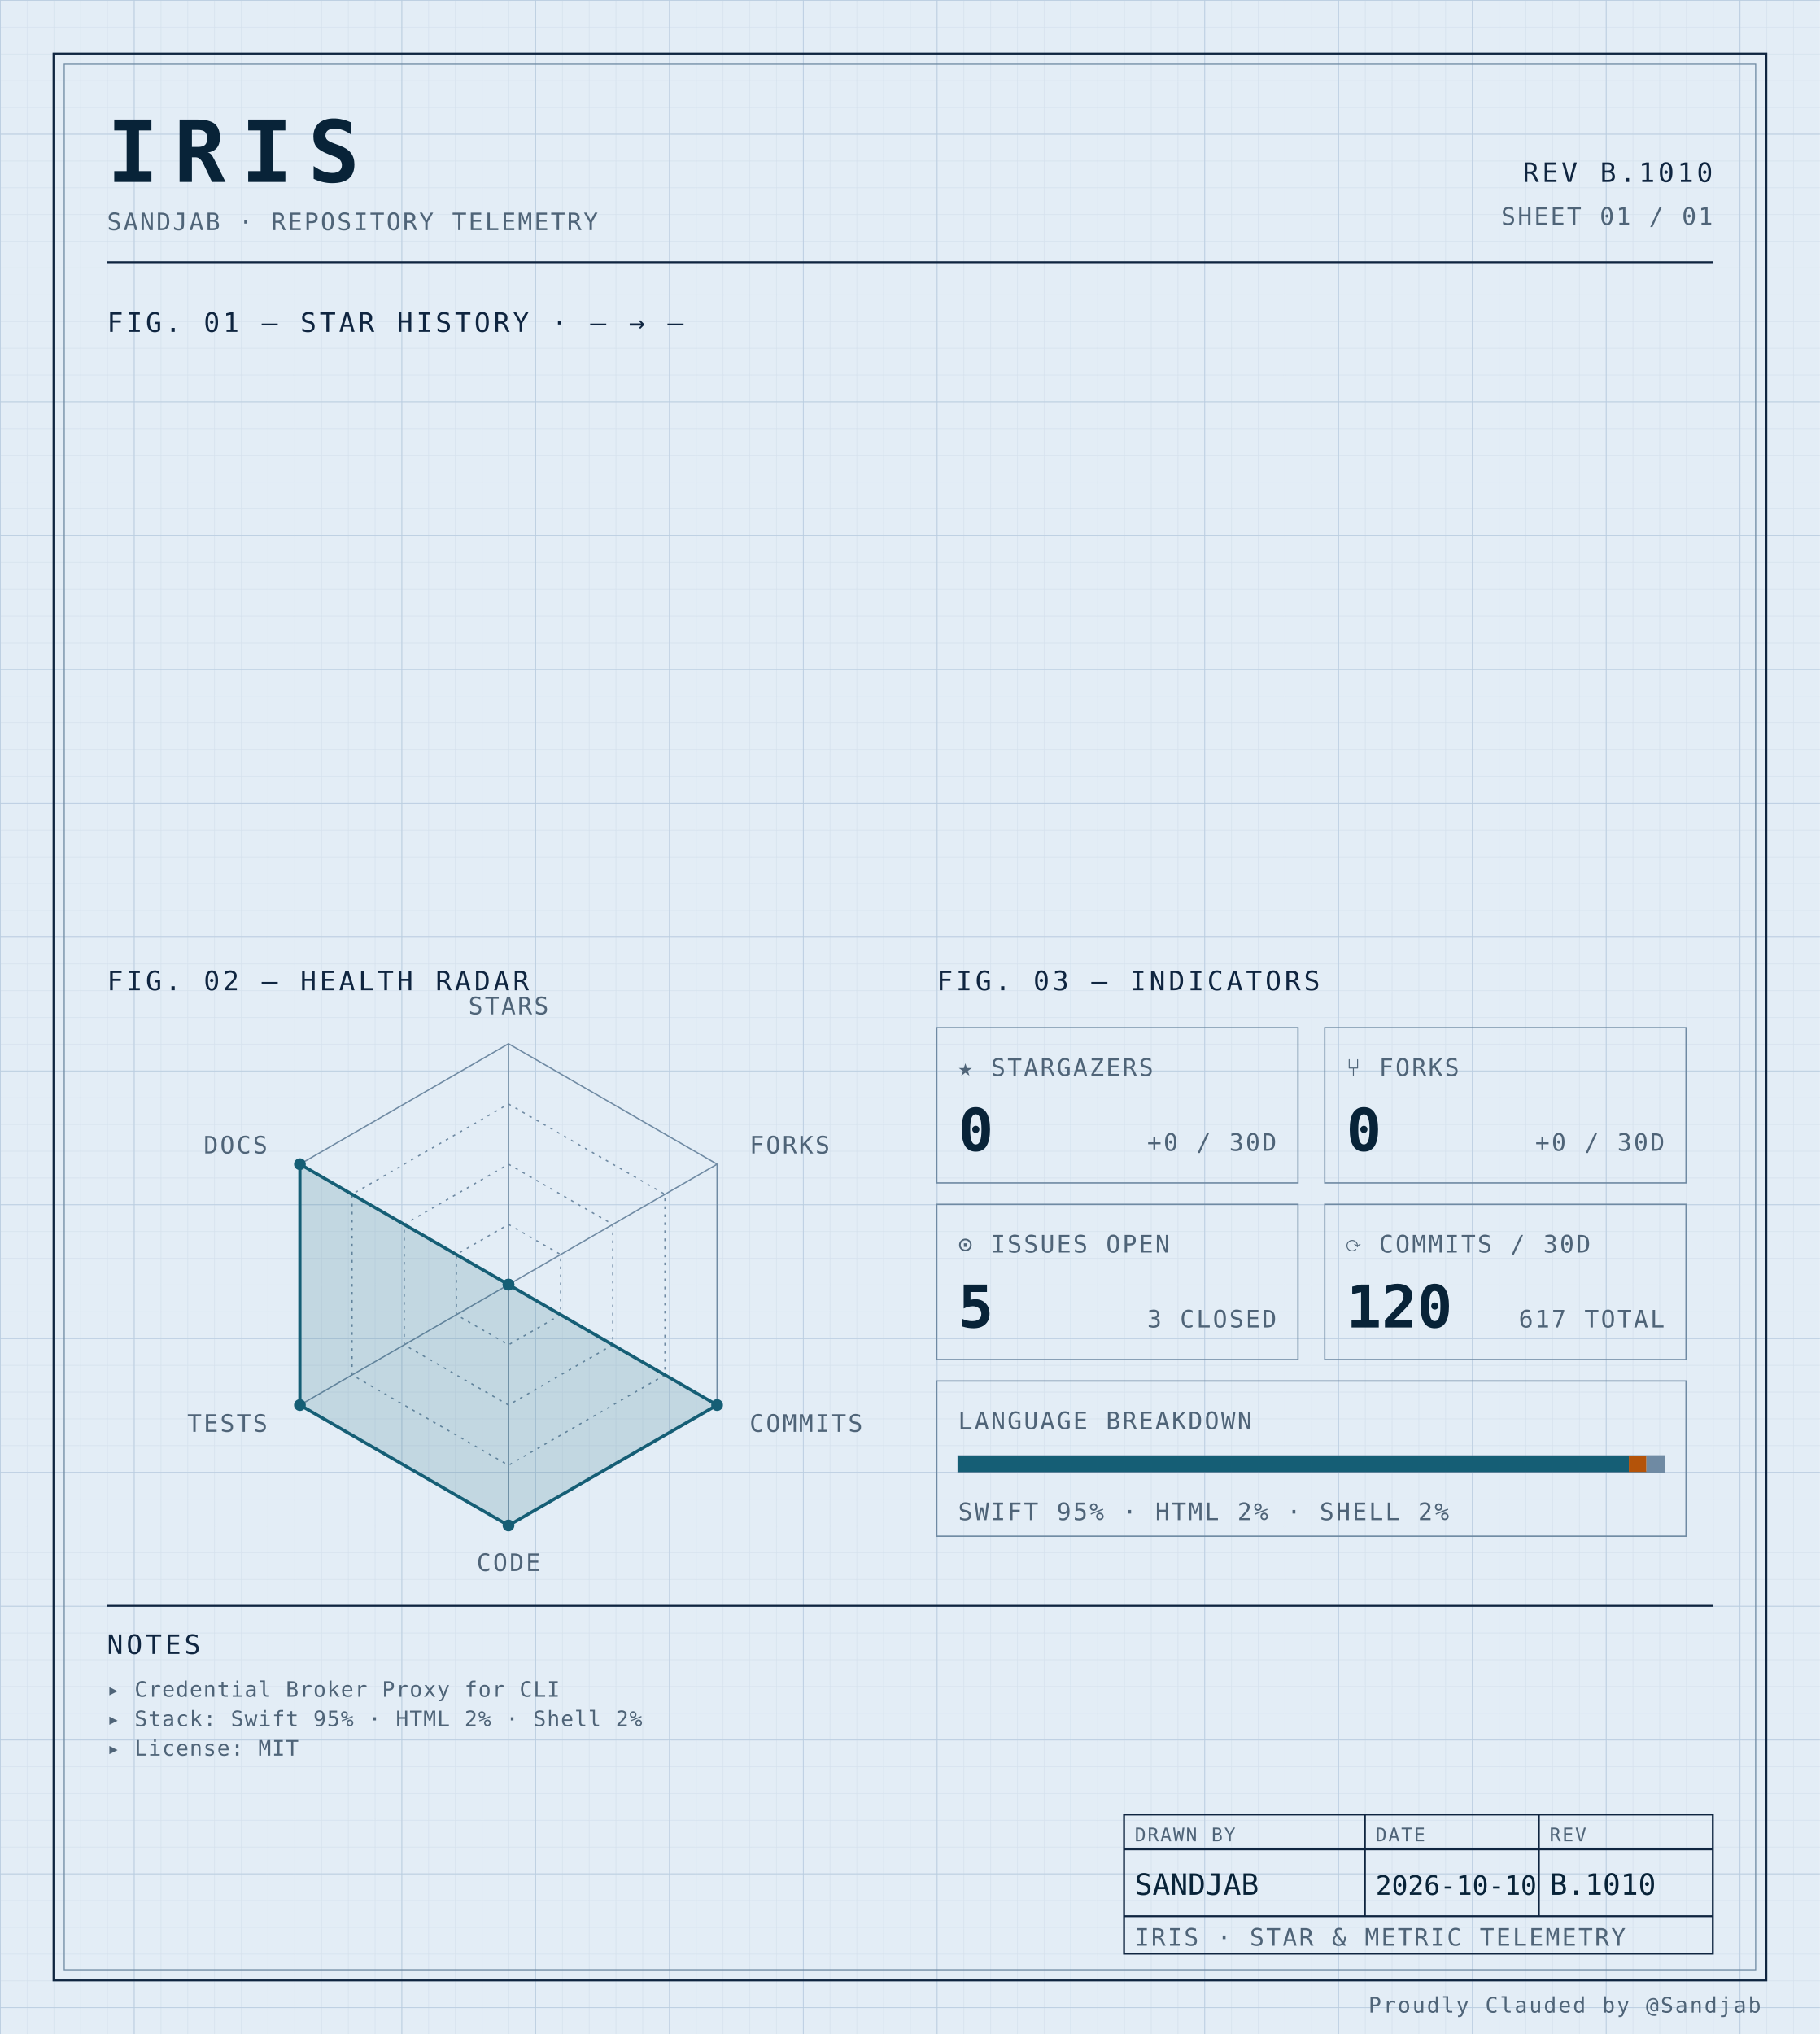
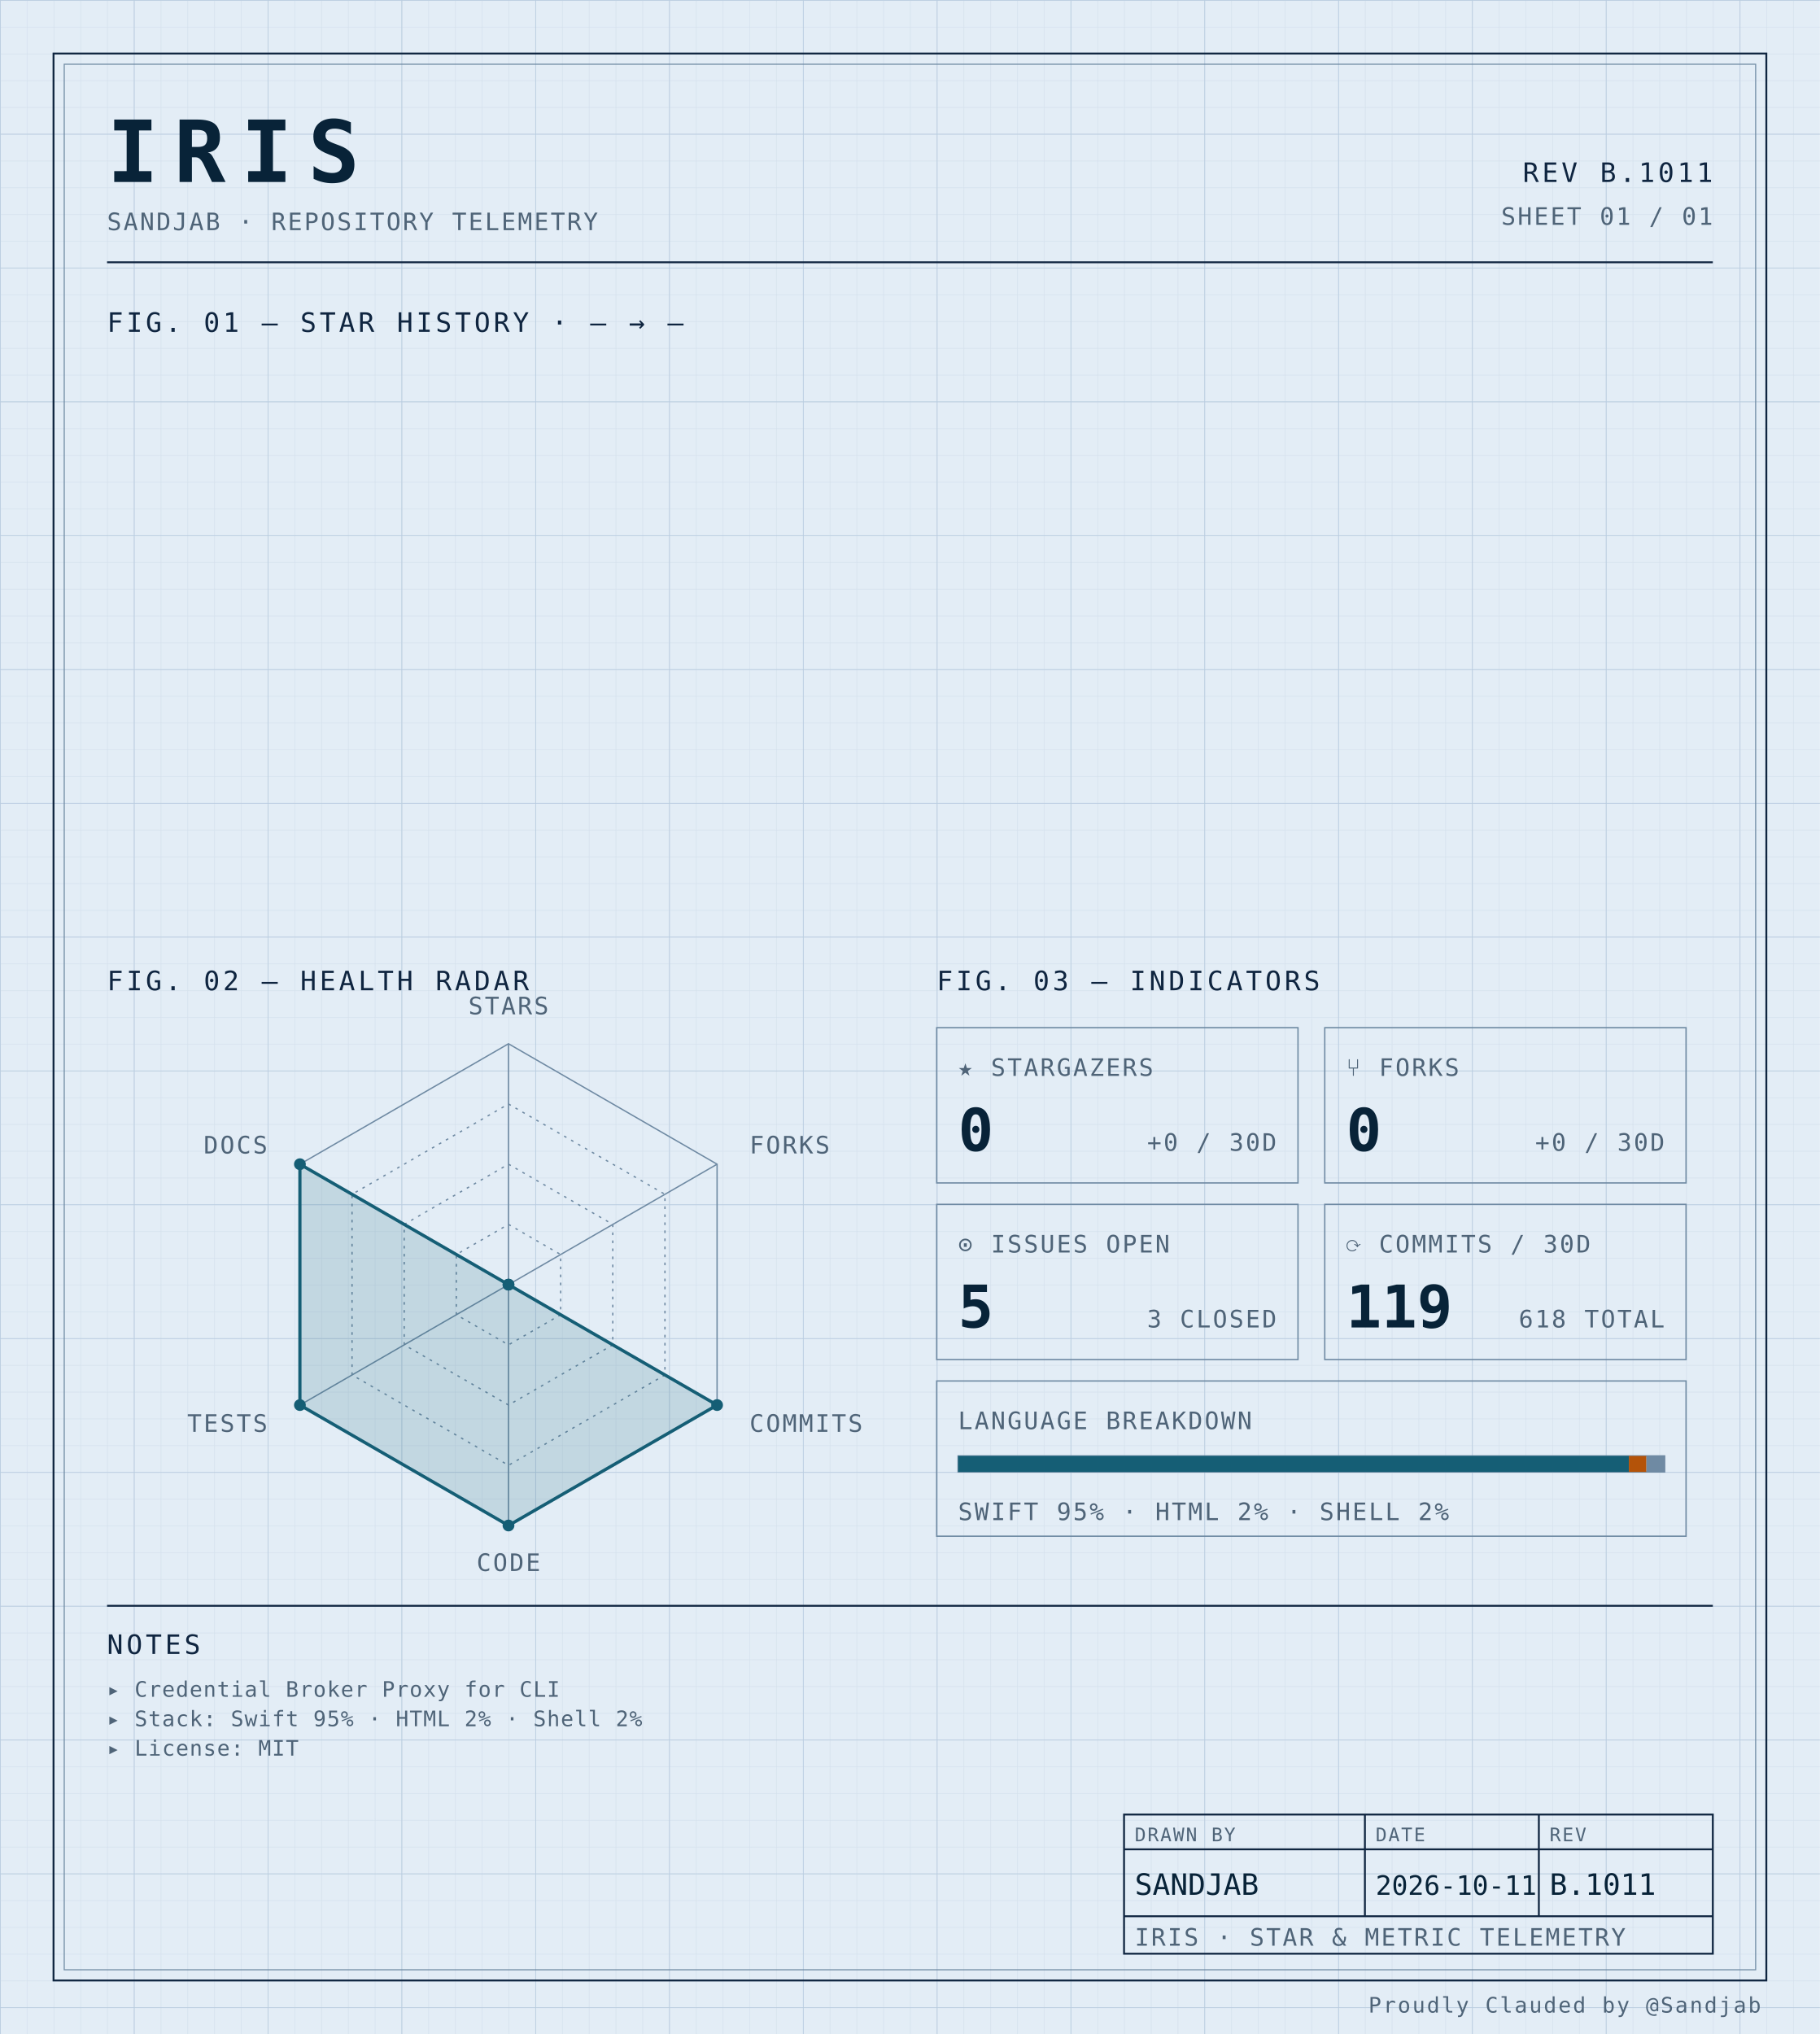
<svg xmlns="http://www.w3.org/2000/svg" width="100%" viewBox="0 0 680 760" role="img">
  <defs>
    <pattern id="grid-fine" width="10" height="10" patternUnits="userSpaceOnUse">
      <path d="M10 0H0V10" fill="none" stroke="#d4e0ec" stroke-width="0.4" />
    </pattern>
    <pattern id="grid-major" width="50" height="50" patternUnits="userSpaceOnUse">
      <path d="M50 0H0V50" fill="none" stroke="#b8cce0" stroke-width="0.5" />
    </pattern>
  </defs>
  <rect x="0" y="0" width="680" height="760" fill="#e3edf6" />
  <rect x="0" y="0" width="680" height="760" fill="url(#grid-fine)" />
  <rect x="0" y="0" width="680" height="760" fill="url(#grid-major)" />
  <rect x="20" y="20" width="640" height="720" fill="none" stroke="#0f2540" stroke-width="0.7" />
  <rect x="24" y="24" width="632" height="712" fill="none" stroke="#6f8aa3" stroke-width="0.4" />
  <text x="40" y="68" font-family="ui-monospace, 'SF Mono', 'JetBrains Mono', 'Cascadia Code', Consolas, monospace" font-size="32" font-weight="700" fill="#082338" text-anchor="start" letter-spacing="0.18em">IRIS</text>
  <text x="40" y="86" font-family="ui-monospace, 'SF Mono', 'JetBrains Mono', 'Cascadia Code', Consolas, monospace" font-size="9" font-weight="400" fill="#4f6478" text-anchor="start" letter-spacing="0.08em">SANDJAB · REPOSITORY TELEMETRY</text>
-   <text x="640" y="68" font-family="ui-monospace, 'SF Mono', 'JetBrains Mono', 'Cascadia Code', Consolas, monospace" font-size="10" font-weight="400" fill="#0f2540" text-anchor="end" letter-spacing="0.12em">REV B.1010</text>
+   <text x="640" y="68" font-family="ui-monospace, 'SF Mono', 'JetBrains Mono', 'Cascadia Code', Consolas, monospace" font-size="10" font-weight="400" fill="#0f2540" text-anchor="end" letter-spacing="0.12em">REV B.1011</text>
  <text x="640" y="84" font-family="ui-monospace, 'SF Mono', 'JetBrains Mono', 'Cascadia Code', Consolas, monospace" font-size="9" font-weight="400" fill="#4f6478" text-anchor="end" letter-spacing="0.08em">SHEET 01 / 01</text>
  <line x1="40" y1="98" x2="640" y2="98" stroke="#0f2540" stroke-width="0.7" />
  <text x="40" y="124" font-family="ui-monospace, 'SF Mono', 'JetBrains Mono', 'Cascadia Code', Consolas, monospace" font-size="10" font-weight="400" fill="#0f2540" text-anchor="start" letter-spacing="0.12em">FIG. 01 — STAR HISTORY · — → —</text>
  <text x="40" y="370" font-family="ui-monospace, 'SF Mono', 'JetBrains Mono', 'Cascadia Code', Consolas, monospace" font-size="10" font-weight="400" fill="#0f2540" text-anchor="start" letter-spacing="0.12em">FIG. 02 — HEALTH RADAR</text>
  <g transform="translate(190 480)">
    <polygon points="0.00,-90.00 77.94,-45.00 77.94,45.00 0.00,90.00 -77.94,45.00 -77.94,-45.00" fill="none" stroke="#6f8aa3" stroke-width="0.5" />
    <polygon points="0.00,-67.50 58.46,-33.75 58.46,33.75 0.00,67.50 -58.46,33.75 -58.46,-33.75" fill="none" stroke="#6f8aa3" stroke-width="0.5" stroke-dasharray="1,2" />
    <polygon points="0.00,-45.00 38.97,-22.50 38.97,22.50 0.00,45.00 -38.97,22.50 -38.97,-22.50" fill="none" stroke="#6f8aa3" stroke-width="0.5" stroke-dasharray="1,2" />
    <polygon points="0.00,-22.50 19.49,-11.25 19.49,11.25 0.00,22.50 -19.49,11.25 -19.49,-11.25" fill="none" stroke="#6f8aa3" stroke-width="0.5" stroke-dasharray="1,2" />
    <line x1="0" y1="0" x2="0.00" y2="-90.00" stroke="#6f8aa3" stroke-width="0.5" />
    <line x1="0" y1="0" x2="77.94" y2="-45.00" stroke="#6f8aa3" stroke-width="0.5" />
    <line x1="0" y1="0" x2="77.94" y2="45.00" stroke="#6f8aa3" stroke-width="0.5" />
    <line x1="0" y1="0" x2="0.00" y2="90.00" stroke="#6f8aa3" stroke-width="0.5" />
    <line x1="0" y1="0" x2="-77.94" y2="45.00" stroke="#6f8aa3" stroke-width="0.5" />
    <line x1="0" y1="0" x2="-77.94" y2="-45.00" stroke="#6f8aa3" stroke-width="0.5" />
    <polygon points="0.00,0.00 0.00,0.00 77.94,45.00 0.00,90.00 -77.94,45.00 -77.94,-45.00" fill="#155e75" fill-opacity="0.16" stroke="#155e75" stroke-width="1.2" />
    <circle cx="0.00" cy="0.00" r="2.2" fill="#155e75" />
    <circle cx="0.00" cy="0.00" r="2.2" fill="#155e75" />
    <circle cx="77.94" cy="45.00" r="2.2" fill="#155e75" />
    <circle cx="0.00" cy="90.00" r="2.2" fill="#155e75" />
    <circle cx="-77.94" cy="45.00" r="2.2" fill="#155e75" />
    <circle cx="-77.94" cy="-45.00" r="2.2" fill="#155e75" />
    <text x="6.3681633555662356e-15" y="-101" font-family="ui-monospace, 'SF Mono', 'JetBrains Mono', 'Cascadia Code', Consolas, monospace" font-size="9" font-weight="400" fill="#4f6478" text-anchor="middle" letter-spacing="0.08em">STARS</text>
    <text x="90.067" y="-49" font-family="ui-monospace, 'SF Mono', 'JetBrains Mono', 'Cascadia Code', Consolas, monospace" font-size="9" font-weight="400" fill="#4f6478" text-anchor="start" letter-spacing="0.08em">FORKS</text>
    <text x="90.067" y="55" font-family="ui-monospace, 'SF Mono', 'JetBrains Mono', 'Cascadia Code', Consolas, monospace" font-size="9" font-weight="400" fill="#4f6478" text-anchor="start" letter-spacing="0.08em">COMMITS</text>
    <text x="6.3681633555662356e-15" y="107" font-family="ui-monospace, 'SF Mono', 'JetBrains Mono', 'Cascadia Code', Consolas, monospace" font-size="9" font-weight="400" fill="#4f6478" text-anchor="middle" letter-spacing="0.08em">CODE</text>
    <text x="-90.067" y="55" font-family="ui-monospace, 'SF Mono', 'JetBrains Mono', 'Cascadia Code', Consolas, monospace" font-size="9" font-weight="400" fill="#4f6478" text-anchor="end" letter-spacing="0.08em">TESTS</text>
    <text x="-90.067" y="-49" font-family="ui-monospace, 'SF Mono', 'JetBrains Mono', 'Cascadia Code', Consolas, monospace" font-size="9" font-weight="400" fill="#4f6478" text-anchor="end" letter-spacing="0.08em">DOCS</text>
  </g>
  <text x="350" y="370" font-family="ui-monospace, 'SF Mono', 'JetBrains Mono', 'Cascadia Code', Consolas, monospace" font-size="10" font-weight="400" fill="#0f2540" text-anchor="start" letter-spacing="0.12em">FIG. 03 — INDICATORS</text>
  <rect x="350" y="384" width="135" height="58" fill="none" stroke="#6f8aa3" stroke-width="0.5" />
  <text x="358" y="402" font-family="ui-monospace, 'SF Mono', 'JetBrains Mono', 'Cascadia Code', Consolas, monospace" font-size="9" font-weight="400" fill="#4f6478" text-anchor="start" letter-spacing="0.08em">★ STARGAZERS</text>
  <text x="358" y="430" font-family="ui-monospace, 'SF Mono', 'JetBrains Mono', 'Cascadia Code', Consolas, monospace" font-size="22" font-weight="700" fill="#082338" text-anchor="start" letter-spacing="normal">0</text>
  <text x="477" y="430" font-family="ui-monospace, 'SF Mono', 'JetBrains Mono', 'Cascadia Code', Consolas, monospace" font-size="9" font-weight="400" fill="#4f6478" text-anchor="end" letter-spacing="0.08em">+0 / 30D</text>
  <rect x="495" y="384" width="135" height="58" fill="none" stroke="#6f8aa3" stroke-width="0.5" />
  <text x="503" y="402" font-family="ui-monospace, 'SF Mono', 'JetBrains Mono', 'Cascadia Code', Consolas, monospace" font-size="9" font-weight="400" fill="#4f6478" text-anchor="start" letter-spacing="0.08em">⑂ FORKS</text>
  <text x="503" y="430" font-family="ui-monospace, 'SF Mono', 'JetBrains Mono', 'Cascadia Code', Consolas, monospace" font-size="22" font-weight="700" fill="#082338" text-anchor="start" letter-spacing="normal">0</text>
  <text x="622" y="430" font-family="ui-monospace, 'SF Mono', 'JetBrains Mono', 'Cascadia Code', Consolas, monospace" font-size="9" font-weight="400" fill="#4f6478" text-anchor="end" letter-spacing="0.08em">+0 / 30D</text>
  <rect x="350" y="450" width="135" height="58" fill="none" stroke="#6f8aa3" stroke-width="0.5" />
  <text x="358" y="468" font-family="ui-monospace, 'SF Mono', 'JetBrains Mono', 'Cascadia Code', Consolas, monospace" font-size="9" font-weight="400" fill="#4f6478" text-anchor="start" letter-spacing="0.08em">⊙ ISSUES OPEN</text>
  <text x="358" y="496" font-family="ui-monospace, 'SF Mono', 'JetBrains Mono', 'Cascadia Code', Consolas, monospace" font-size="22" font-weight="700" fill="#082338" text-anchor="start" letter-spacing="normal">5</text>
  <text x="477" y="496" font-family="ui-monospace, 'SF Mono', 'JetBrains Mono', 'Cascadia Code', Consolas, monospace" font-size="9" font-weight="400" fill="#4f6478" text-anchor="end" letter-spacing="0.08em">3 CLOSED</text>
  <rect x="495" y="450" width="135" height="58" fill="none" stroke="#6f8aa3" stroke-width="0.5" />
  <text x="503" y="468" font-family="ui-monospace, 'SF Mono', 'JetBrains Mono', 'Cascadia Code', Consolas, monospace" font-size="9" font-weight="400" fill="#4f6478" text-anchor="start" letter-spacing="0.08em">⟳ COMMITS / 30D</text>
-   <text x="503" y="496" font-family="ui-monospace, 'SF Mono', 'JetBrains Mono', 'Cascadia Code', Consolas, monospace" font-size="22" font-weight="700" fill="#082338" text-anchor="start" letter-spacing="normal">120</text>
-   <text x="622" y="496" font-family="ui-monospace, 'SF Mono', 'JetBrains Mono', 'Cascadia Code', Consolas, monospace" font-size="9" font-weight="400" fill="#4f6478" text-anchor="end" letter-spacing="0.08em">617 TOTAL</text>
+   <text x="503" y="496" font-family="ui-monospace, 'SF Mono', 'JetBrains Mono', 'Cascadia Code', Consolas, monospace" font-size="22" font-weight="700" fill="#082338" text-anchor="start" letter-spacing="normal">119</text>
+   <text x="622" y="496" font-family="ui-monospace, 'SF Mono', 'JetBrains Mono', 'Cascadia Code', Consolas, monospace" font-size="9" font-weight="400" fill="#4f6478" text-anchor="end" letter-spacing="0.08em">618 TOTAL</text>
  <rect x="350" y="516" width="280" height="58" fill="none" stroke="#6f8aa3" stroke-width="0.5" />
  <text x="358" y="534" font-family="ui-monospace, 'SF Mono', 'JetBrains Mono', 'Cascadia Code', Consolas, monospace" font-size="9" font-weight="400" fill="#4f6478" text-anchor="start" letter-spacing="0.08em">LANGUAGE BREAKDOWN</text>
  <rect x="358" y="544" width="264" height="6" fill="none" stroke="#6f8aa3" stroke-width="0.5" />
  <rect x="358" y="544" width="250.62" height="6" fill="#155e75" />
  <rect x="608.623" y="544" width="6.57" height="6" fill="#b45309" />
  <rect x="615.192" y="544" width="6.81" height="6" fill="#6f8aa3" />
  <text x="358" y="568" font-family="ui-monospace, 'SF Mono', 'JetBrains Mono', 'Cascadia Code', Consolas, monospace" font-size="9" font-weight="400" fill="#4f6478" text-anchor="start" letter-spacing="0.08em">SWIFT 95% · HTML 2% · SHELL 2%</text>
  <line x1="40" y1="600" x2="640" y2="600" stroke="#0f2540" stroke-width="0.7" />
  <text x="40" y="618" font-family="ui-monospace, 'SF Mono', 'JetBrains Mono', 'Cascadia Code', Consolas, monospace" font-size="10" font-weight="400" fill="#0f2540" text-anchor="start" letter-spacing="0.12em">NOTES</text>
  <text x="40" y="634" font-family="ui-monospace, 'SF Mono', 'JetBrains Mono', 'Cascadia Code', Consolas, monospace" font-size="8" font-weight="400" fill="#4f6478" text-anchor="start" letter-spacing="0.04em">▸ Credential Broker Proxy for CLI</text>
  <text x="40" y="645" font-family="ui-monospace, 'SF Mono', 'JetBrains Mono', 'Cascadia Code', Consolas, monospace" font-size="8" font-weight="400" fill="#4f6478" text-anchor="start" letter-spacing="0.04em">▸ Stack: Swift 95% · HTML 2% · Shell 2%</text>
  <text x="40" y="656" font-family="ui-monospace, 'SF Mono', 'JetBrains Mono', 'Cascadia Code', Consolas, monospace" font-size="8" font-weight="400" fill="#4f6478" text-anchor="start" letter-spacing="0.04em">▸ License: MIT</text>
  <rect x="420" y="678" width="220" height="52" fill="none" stroke="#0f2540" stroke-width="0.7" />
  <line x1="420" y1="691" x2="640" y2="691" stroke="#0f2540" stroke-width="0.7" />
  <line x1="420" y1="716" x2="640" y2="716" stroke="#0f2540" stroke-width="0.7" />
  <line x1="510" y1="678" x2="510" y2="716" stroke="#0f2540" stroke-width="0.7" />
  <line x1="575" y1="678" x2="575" y2="716" stroke="#0f2540" stroke-width="0.7" />
  <text x="424" y="688" font-family="ui-monospace, 'SF Mono', 'JetBrains Mono', 'Cascadia Code', Consolas, monospace" font-size="7" font-weight="400" fill="#4f6478" text-anchor="start" letter-spacing="0.08em">DRAWN BY</text>
  <text x="514" y="688" font-family="ui-monospace, 'SF Mono', 'JetBrains Mono', 'Cascadia Code', Consolas, monospace" font-size="7" font-weight="400" fill="#4f6478" text-anchor="start" letter-spacing="0.08em">DATE</text>
  <text x="579" y="688" font-family="ui-monospace, 'SF Mono', 'JetBrains Mono', 'Cascadia Code', Consolas, monospace" font-size="7" font-weight="400" fill="#4f6478" text-anchor="start" letter-spacing="0.08em">REV</text>
  <text x="424" y="708" font-family="ui-monospace, 'SF Mono', 'JetBrains Mono', 'Cascadia Code', Consolas, monospace" font-size="11" font-weight="400" fill="#082338" text-anchor="start" letter-spacing="normal">SANDJAB</text>
-   <text x="514" y="708" font-family="ui-monospace, 'SF Mono', 'JetBrains Mono', 'Cascadia Code', Consolas, monospace" font-size="10" font-weight="400" fill="#082338" text-anchor="start" letter-spacing="normal">2026-10-10</text>
-   <text x="579" y="708" font-family="ui-monospace, 'SF Mono', 'JetBrains Mono', 'Cascadia Code', Consolas, monospace" font-size="11" font-weight="400" fill="#082338" text-anchor="start" letter-spacing="normal">B.1010</text>
+   <text x="514" y="708" font-family="ui-monospace, 'SF Mono', 'JetBrains Mono', 'Cascadia Code', Consolas, monospace" font-size="10" font-weight="400" fill="#082338" text-anchor="start" letter-spacing="normal">2026-10-11</text>
+   <text x="579" y="708" font-family="ui-monospace, 'SF Mono', 'JetBrains Mono', 'Cascadia Code', Consolas, monospace" font-size="11" font-weight="400" fill="#082338" text-anchor="start" letter-spacing="normal">B.1011</text>
  <text x="424" y="727" font-family="ui-monospace, 'SF Mono', 'JetBrains Mono', 'Cascadia Code', Consolas, monospace" font-size="9" font-weight="400" fill="#4f6478" text-anchor="start" letter-spacing="0.08em">IRIS · STAR &amp; METRIC TELEMETRY</text>
  <text x="658" y="752" font-family="ui-monospace, 'SF Mono', 'JetBrains Mono', 'Cascadia Code', Consolas, monospace" font-size="8" font-weight="400" fill="#4f6478" text-anchor="end" letter-spacing="0.08em">Proudly Clauded by @Sandjab</text>
</svg>
